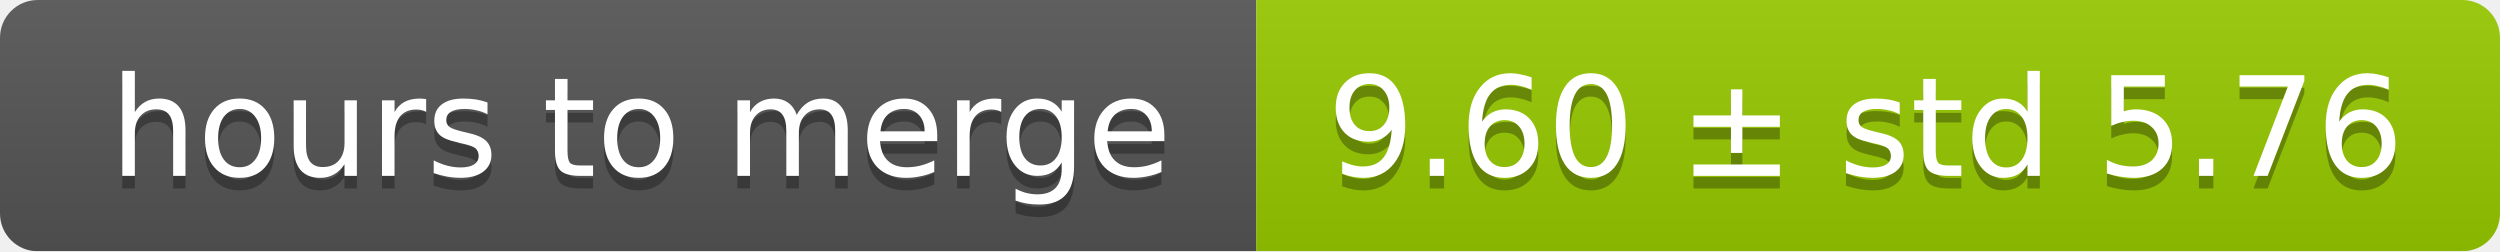
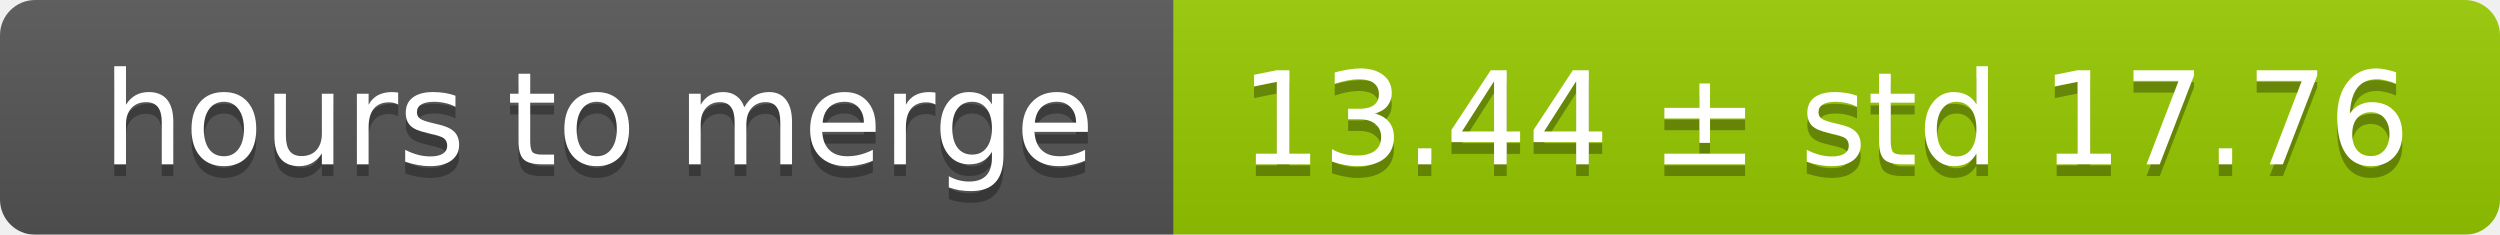
- <svg xmlns="http://www.w3.org/2000/svg" width="199" height="20">
+ <svg xmlns="http://www.w3.org/2000/svg" width="213" height="20">
  <linearGradient id="smooth" x2="0" y2="100%">
    <stop offset="0" stop-color="#bbb" stop-opacity=".1" />
    <stop offset="1" stop-opacity=".1" />
  </linearGradient>
  <mask id="round">
-     <rect width="199" height="20" rx="3" fill="#fff" />
+     <rect width="213" height="20" rx="3" fill="#fff" />
  </mask>
  <g mask="url(#round)">
    <rect width="100" height="20" fill="#555" />
-     <rect x="100" width="99" height="20" fill="#97ca00" />
-     <rect width="199" height="20" fill="url(#smooth)" />
+     <rect x="100" width="113" height="20" fill="#97ca00" />
+     <rect width="213" height="20" fill="url(#smooth)" />
  </g>
  <g fill="#fff" text-anchor="middle" font-family="DejaVu Sans,Verdana,Geneva,sans-serif" font-size="11">
    <text x="51" y="15" fill="#010101" fill-opacity=".3">hours to merge</text>
    <text x="51" y="14">hours to merge</text>
-     <text x="148.5" y="15" fill="#010101" fill-opacity=".3">9.60 ± std 5.76</text>
-     <text x="148.5" y="14">9.60 ± std 5.76</text>
+     <text x="155.5" y="15" fill="#010101" fill-opacity=".3">13.44 ± std 17.76</text>
+     <text x="155.5" y="14">13.44 ± std 17.76</text>
  </g>
</svg>
